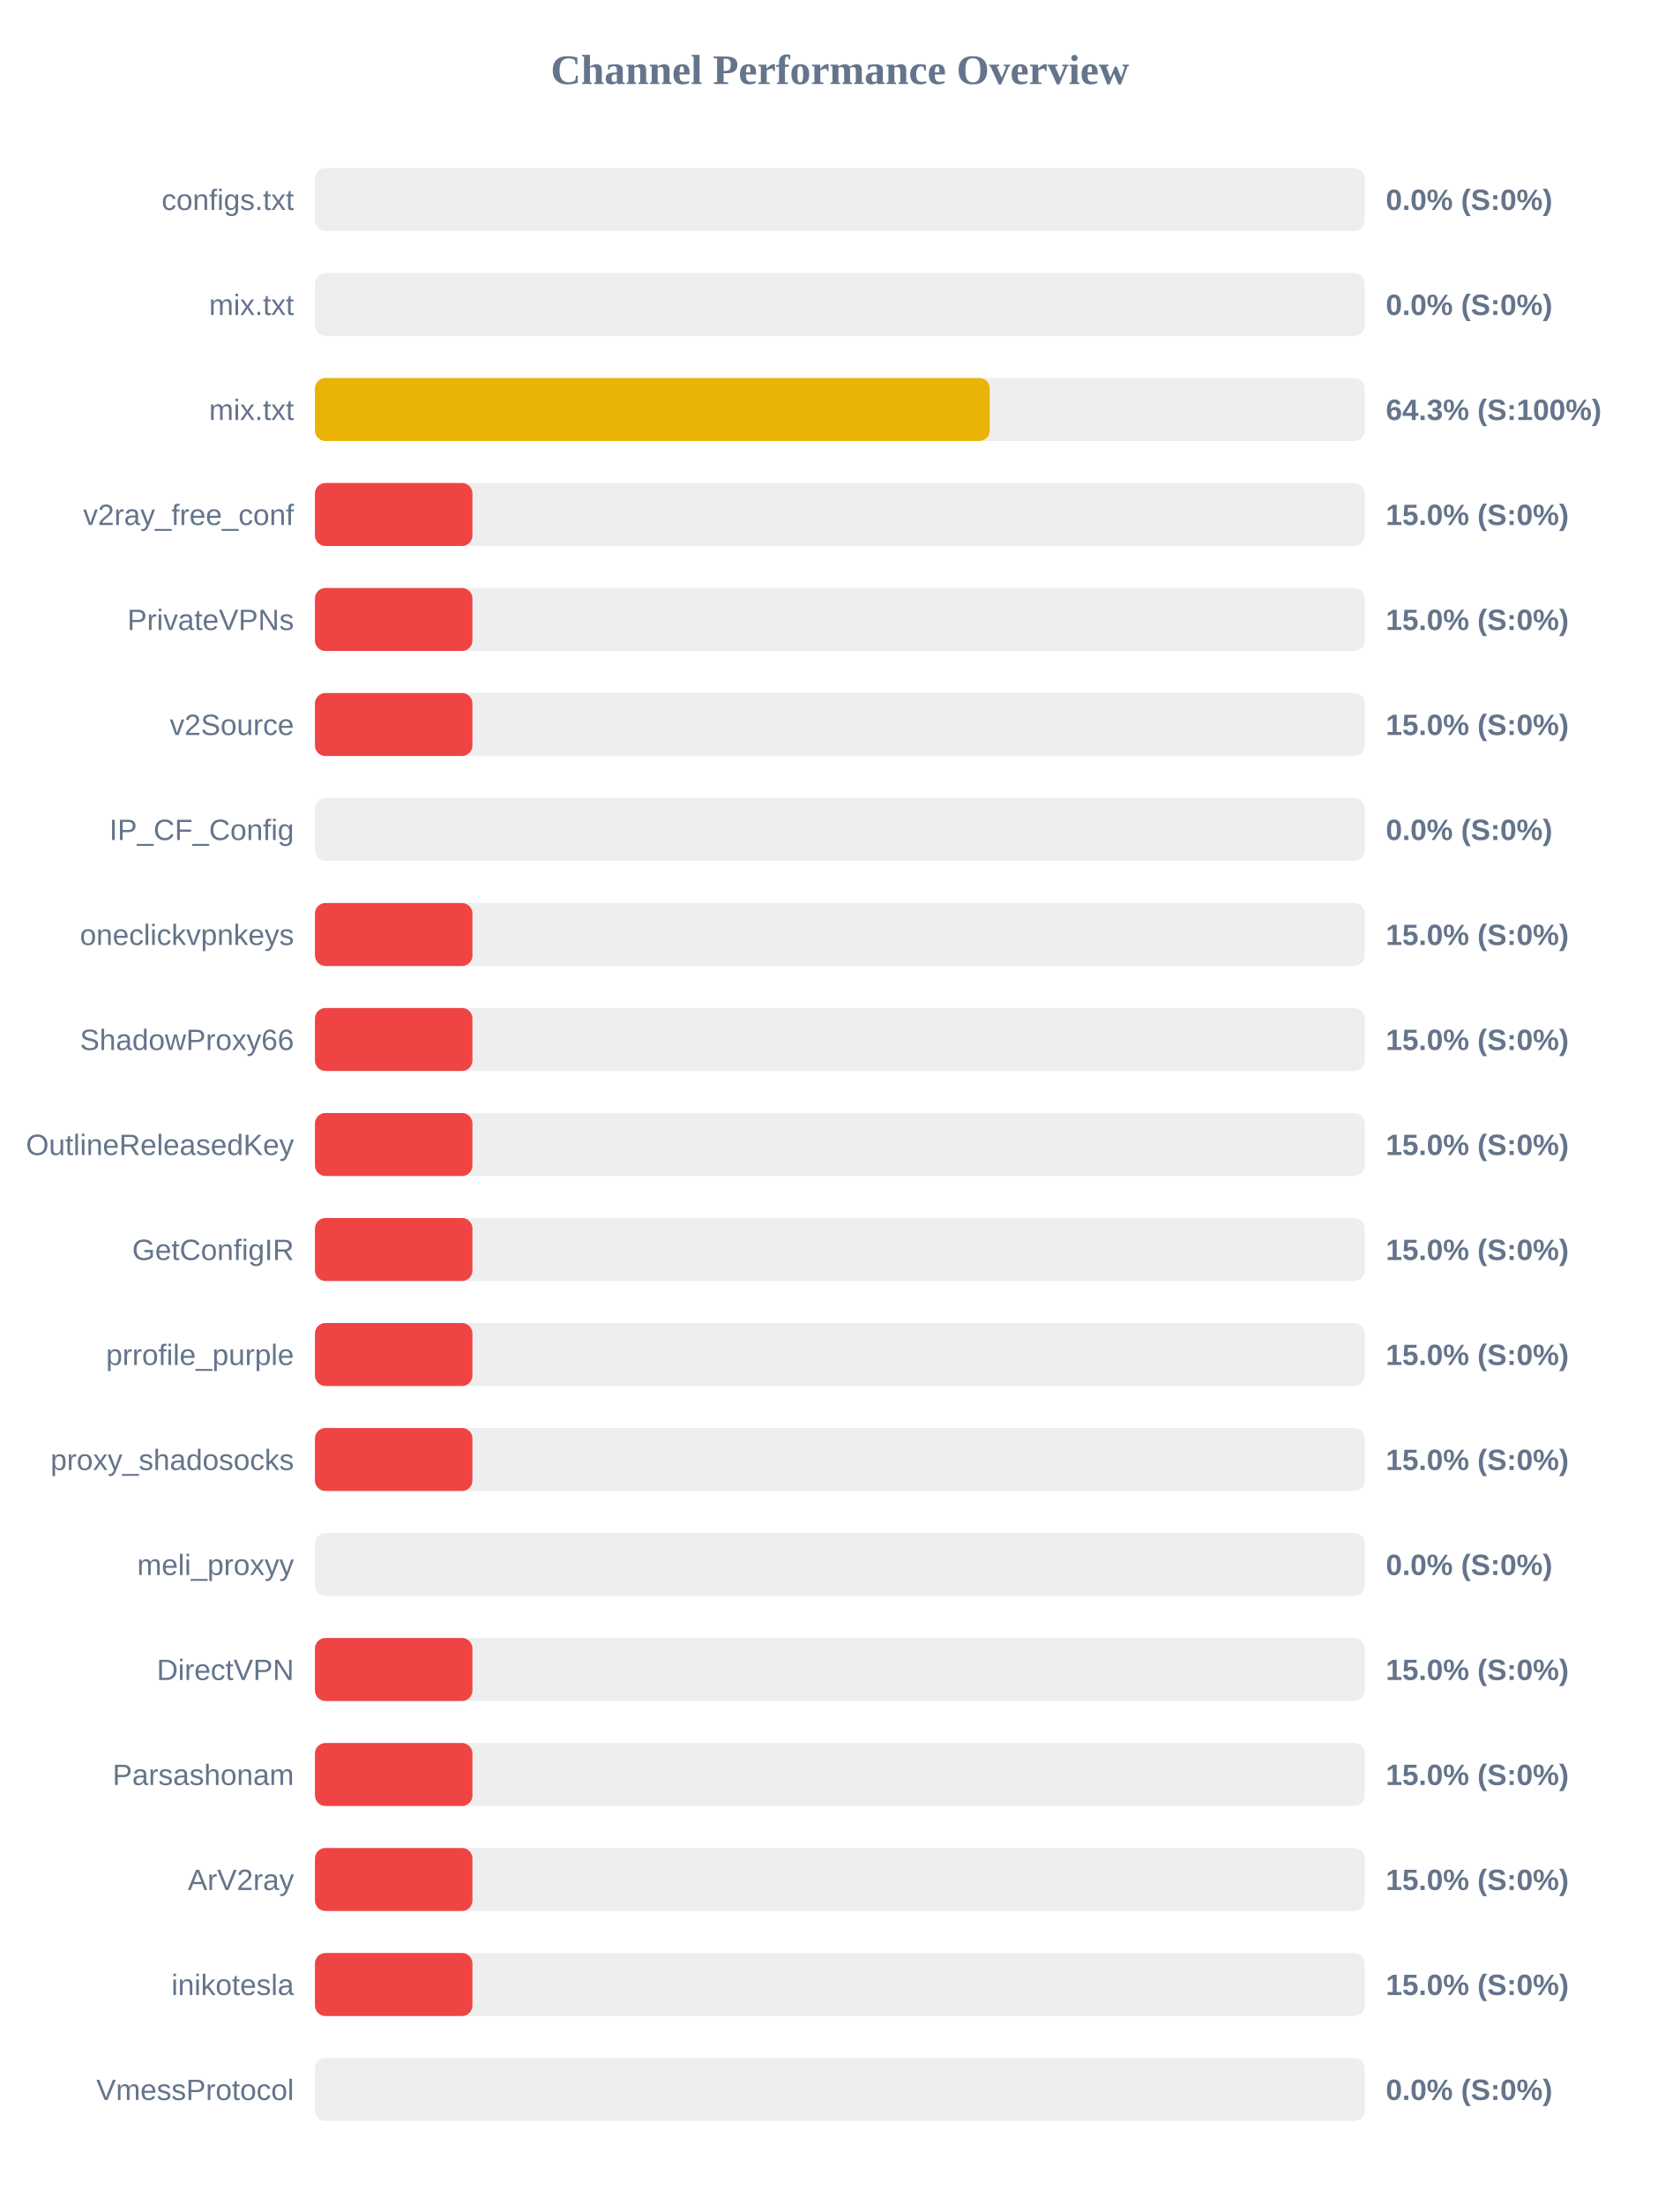
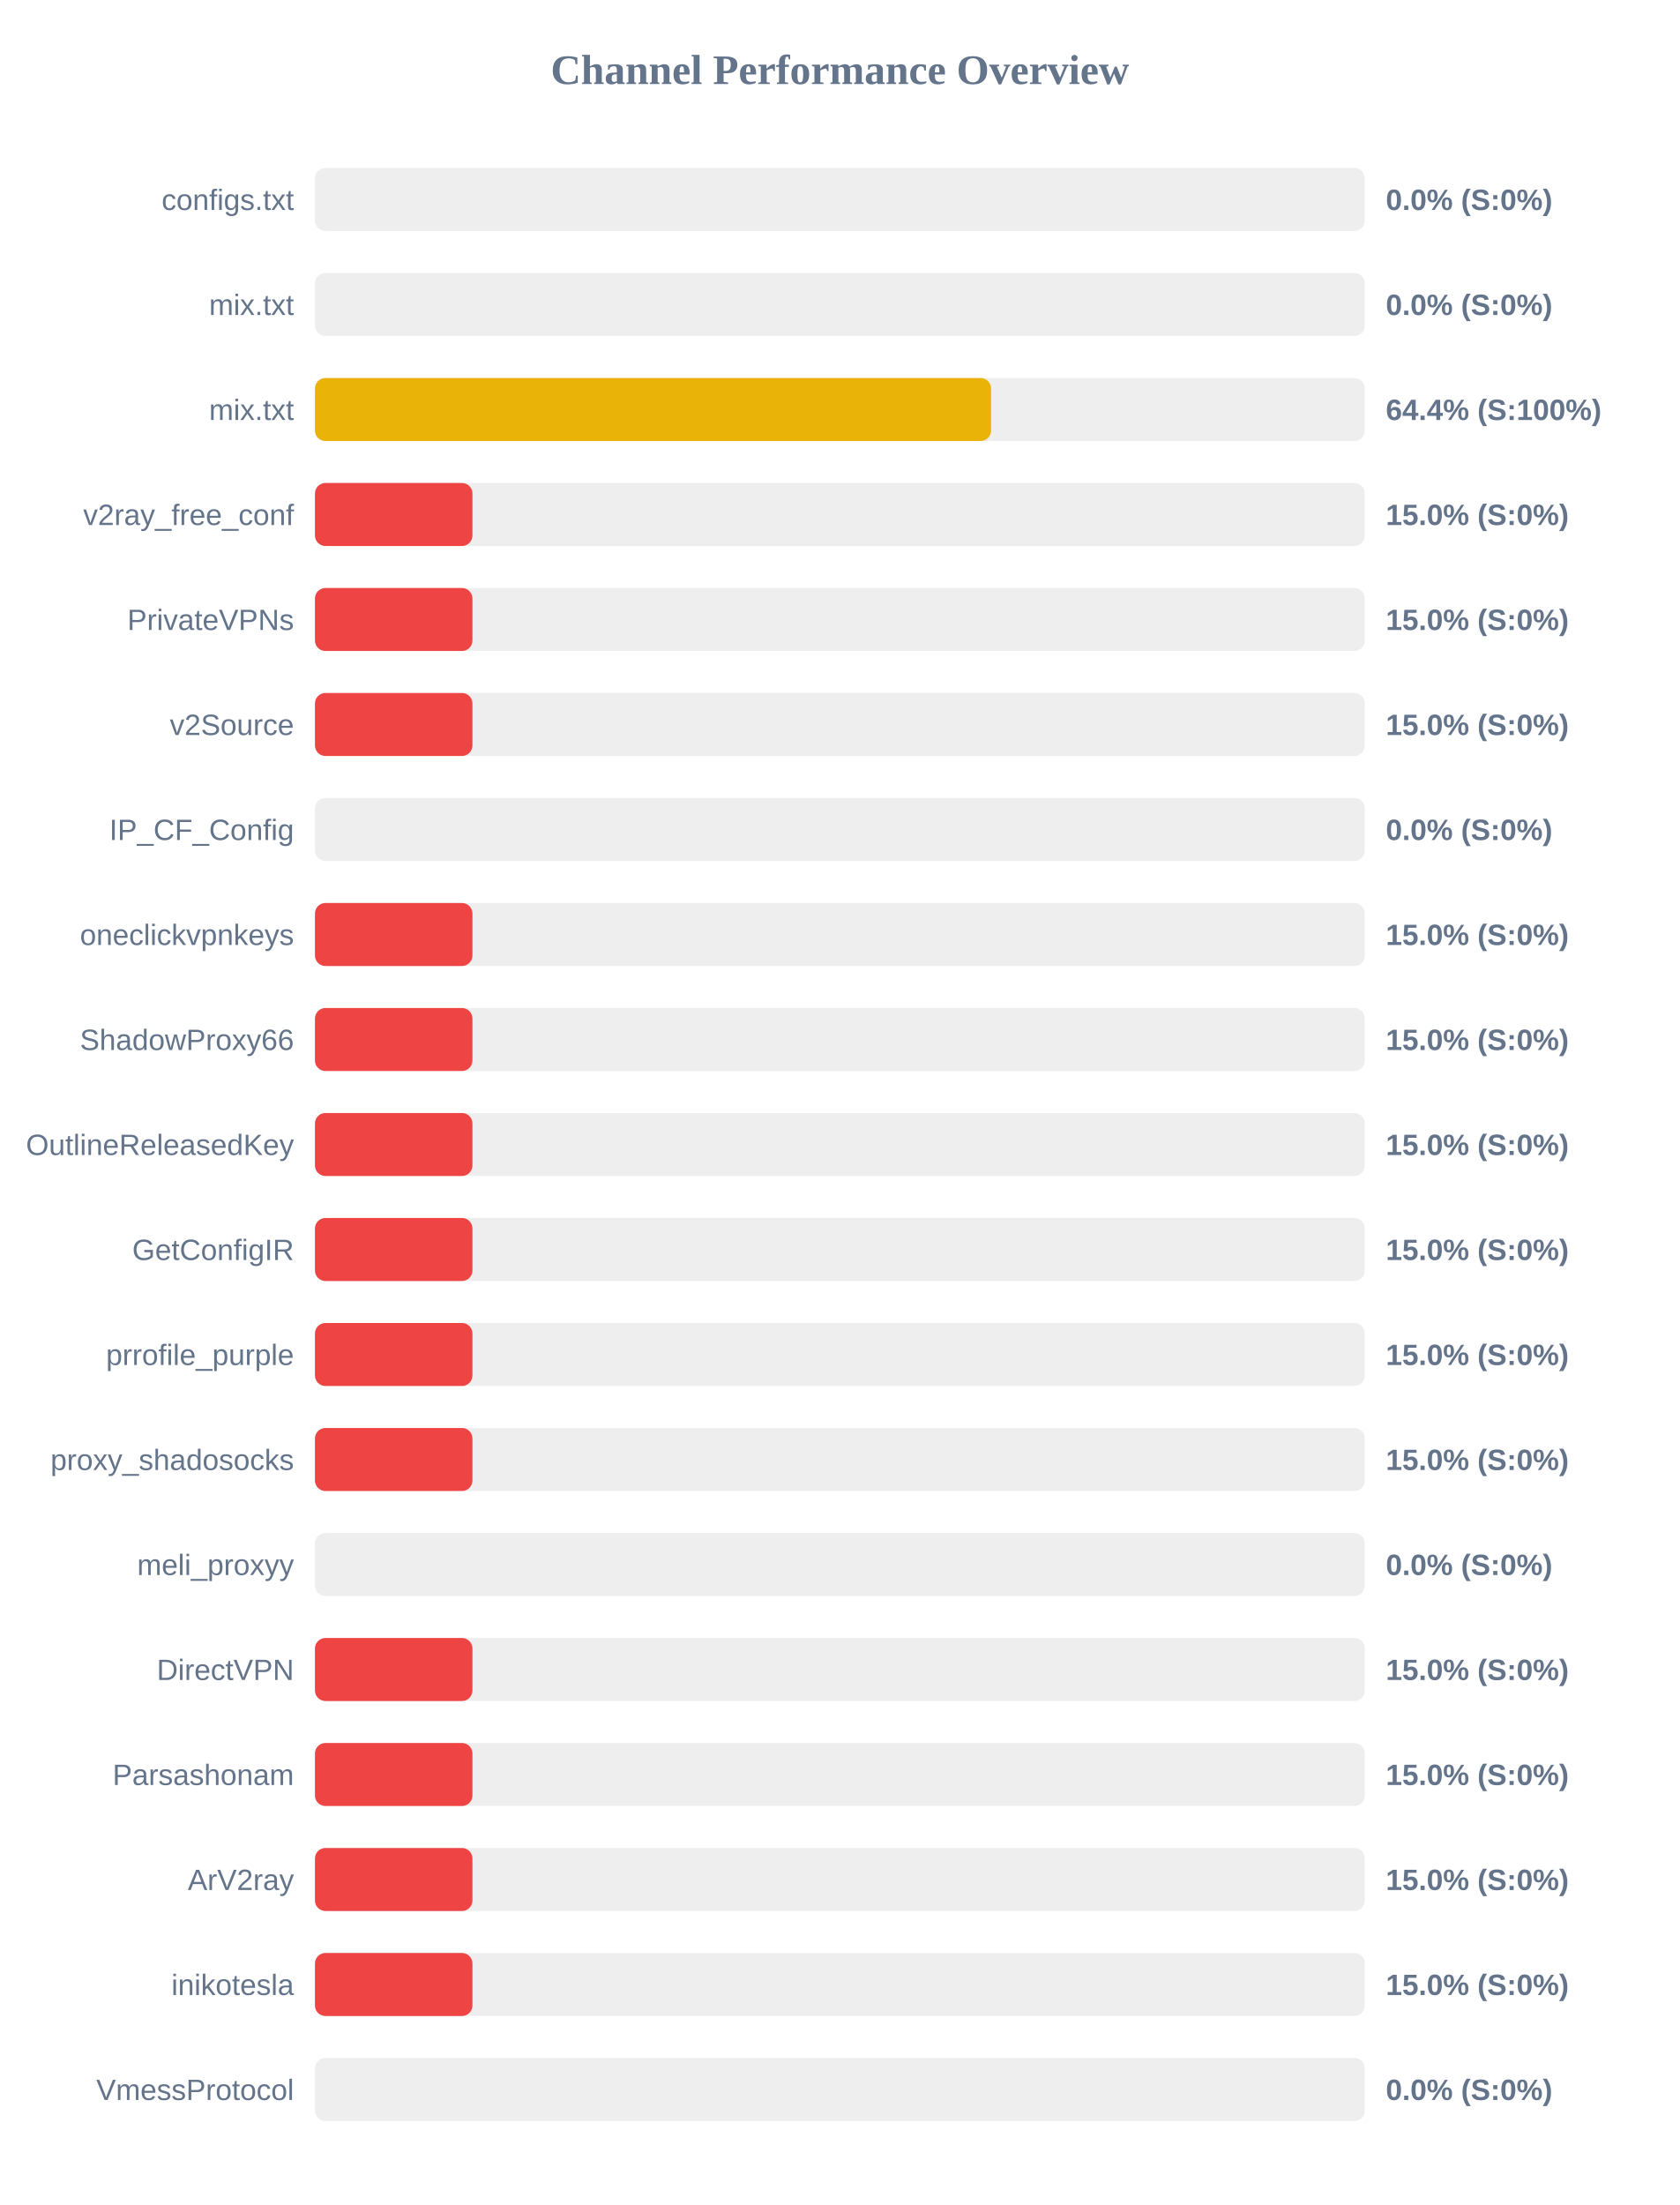
<svg xmlns="http://www.w3.org/2000/svg" width="800" height="1050" version="1.1">
  <style>
        .row { font: 14px Arial; fill: #64748b; }
        .score { font: bold 14px Arial; fill: #64748b; }
    </style>
  <text x="400" y="40" text-anchor="middle" font-size="20px" font-weight="bold" fill="#64748b">Channel Performance Overview</text>
  <rect x="150" y="80" width="500" height="30" fill="#eee" rx="5" />
  <rect x="150" y="80" width="0.0" height="30" fill="#ef4444" rx="5" />
  <text x="140" y="100" text-anchor="end" class="row">configs.txt</text>
  <text x="660" y="100" text-anchor="start" class="score">0.0% (S:0%)</text>
  <rect x="150" y="130" width="500" height="30" fill="#eee" rx="5" />
  <rect x="150" y="130" width="0.0" height="30" fill="#ef4444" rx="5" />
  <text x="140" y="150" text-anchor="end" class="row">mix.txt</text>
  <text x="660" y="150" text-anchor="start" class="score">0.0% (S:0%)</text>
  <rect x="150" y="180" width="500" height="30" fill="#eee" rx="5" />
-   <rect x="150" y="180" width="321.35" height="30" fill="#eab308" rx="5" />
+   <rect x="150" y="180" width="322.0" height="30" fill="#eab308" rx="5" />
  <text x="140" y="200" text-anchor="end" class="row">mix.txt</text>
-   <text x="660" y="200" text-anchor="start" class="score">64.3% (S:100%)</text>
+   <text x="660" y="200" text-anchor="start" class="score">64.4% (S:100%)</text>
  <rect x="150" y="230" width="500" height="30" fill="#eee" rx="5" />
  <rect x="150" y="230" width="75.0" height="30" fill="#ef4444" rx="5" />
  <text x="140" y="250" text-anchor="end" class="row">v2ray_free_conf</text>
  <text x="660" y="250" text-anchor="start" class="score">15.0% (S:0%)</text>
  <rect x="150" y="280" width="500" height="30" fill="#eee" rx="5" />
  <rect x="150" y="280" width="75.0" height="30" fill="#ef4444" rx="5" />
  <text x="140" y="300" text-anchor="end" class="row">PrivateVPNs</text>
  <text x="660" y="300" text-anchor="start" class="score">15.0% (S:0%)</text>
  <rect x="150" y="330" width="500" height="30" fill="#eee" rx="5" />
  <rect x="150" y="330" width="75.0" height="30" fill="#ef4444" rx="5" />
  <text x="140" y="350" text-anchor="end" class="row">v2Source</text>
  <text x="660" y="350" text-anchor="start" class="score">15.0% (S:0%)</text>
  <rect x="150" y="380" width="500" height="30" fill="#eee" rx="5" />
  <rect x="150" y="380" width="0.0" height="30" fill="#ef4444" rx="5" />
  <text x="140" y="400" text-anchor="end" class="row">IP_CF_Config</text>
  <text x="660" y="400" text-anchor="start" class="score">0.0% (S:0%)</text>
  <rect x="150" y="430" width="500" height="30" fill="#eee" rx="5" />
  <rect x="150" y="430" width="75.0" height="30" fill="#ef4444" rx="5" />
  <text x="140" y="450" text-anchor="end" class="row">oneclickvpnkeys</text>
  <text x="660" y="450" text-anchor="start" class="score">15.0% (S:0%)</text>
  <rect x="150" y="480" width="500" height="30" fill="#eee" rx="5" />
  <rect x="150" y="480" width="75.0" height="30" fill="#ef4444" rx="5" />
  <text x="140" y="500" text-anchor="end" class="row">ShadowProxy66</text>
  <text x="660" y="500" text-anchor="start" class="score">15.0% (S:0%)</text>
  <rect x="150" y="530" width="500" height="30" fill="#eee" rx="5" />
  <rect x="150" y="530" width="75.0" height="30" fill="#ef4444" rx="5" />
  <text x="140" y="550" text-anchor="end" class="row">OutlineReleasedKey</text>
  <text x="660" y="550" text-anchor="start" class="score">15.0% (S:0%)</text>
  <rect x="150" y="580" width="500" height="30" fill="#eee" rx="5" />
  <rect x="150" y="580" width="75.0" height="30" fill="#ef4444" rx="5" />
  <text x="140" y="600" text-anchor="end" class="row">GetConfigIR</text>
  <text x="660" y="600" text-anchor="start" class="score">15.0% (S:0%)</text>
  <rect x="150" y="630" width="500" height="30" fill="#eee" rx="5" />
  <rect x="150" y="630" width="75.0" height="30" fill="#ef4444" rx="5" />
  <text x="140" y="650" text-anchor="end" class="row">prrofile_purple</text>
  <text x="660" y="650" text-anchor="start" class="score">15.0% (S:0%)</text>
  <rect x="150" y="680" width="500" height="30" fill="#eee" rx="5" />
  <rect x="150" y="680" width="75.0" height="30" fill="#ef4444" rx="5" />
  <text x="140" y="700" text-anchor="end" class="row">proxy_shadosocks</text>
  <text x="660" y="700" text-anchor="start" class="score">15.0% (S:0%)</text>
  <rect x="150" y="730" width="500" height="30" fill="#eee" rx="5" />
  <rect x="150" y="730" width="0.0" height="30" fill="#ef4444" rx="5" />
  <text x="140" y="750" text-anchor="end" class="row">meli_proxyy</text>
  <text x="660" y="750" text-anchor="start" class="score">0.0% (S:0%)</text>
  <rect x="150" y="780" width="500" height="30" fill="#eee" rx="5" />
  <rect x="150" y="780" width="75.0" height="30" fill="#ef4444" rx="5" />
  <text x="140" y="800" text-anchor="end" class="row">DirectVPN</text>
  <text x="660" y="800" text-anchor="start" class="score">15.0% (S:0%)</text>
  <rect x="150" y="830" width="500" height="30" fill="#eee" rx="5" />
  <rect x="150" y="830" width="75.0" height="30" fill="#ef4444" rx="5" />
  <text x="140" y="850" text-anchor="end" class="row">Parsashonam</text>
  <text x="660" y="850" text-anchor="start" class="score">15.0% (S:0%)</text>
  <rect x="150" y="880" width="500" height="30" fill="#eee" rx="5" />
  <rect x="150" y="880" width="75.0" height="30" fill="#ef4444" rx="5" />
  <text x="140" y="900" text-anchor="end" class="row">ArV2ray</text>
  <text x="660" y="900" text-anchor="start" class="score">15.0% (S:0%)</text>
  <rect x="150" y="930" width="500" height="30" fill="#eee" rx="5" />
  <rect x="150" y="930" width="75.0" height="30" fill="#ef4444" rx="5" />
  <text x="140" y="950" text-anchor="end" class="row">inikotesla</text>
  <text x="660" y="950" text-anchor="start" class="score">15.0% (S:0%)</text>
  <rect x="150" y="980" width="500" height="30" fill="#eee" rx="5" />
  <rect x="150" y="980" width="0.0" height="30" fill="#ef4444" rx="5" />
  <text x="140" y="1000" text-anchor="end" class="row">VmessProtocol</text>
  <text x="660" y="1000" text-anchor="start" class="score">0.0% (S:0%)</text>
</svg>
